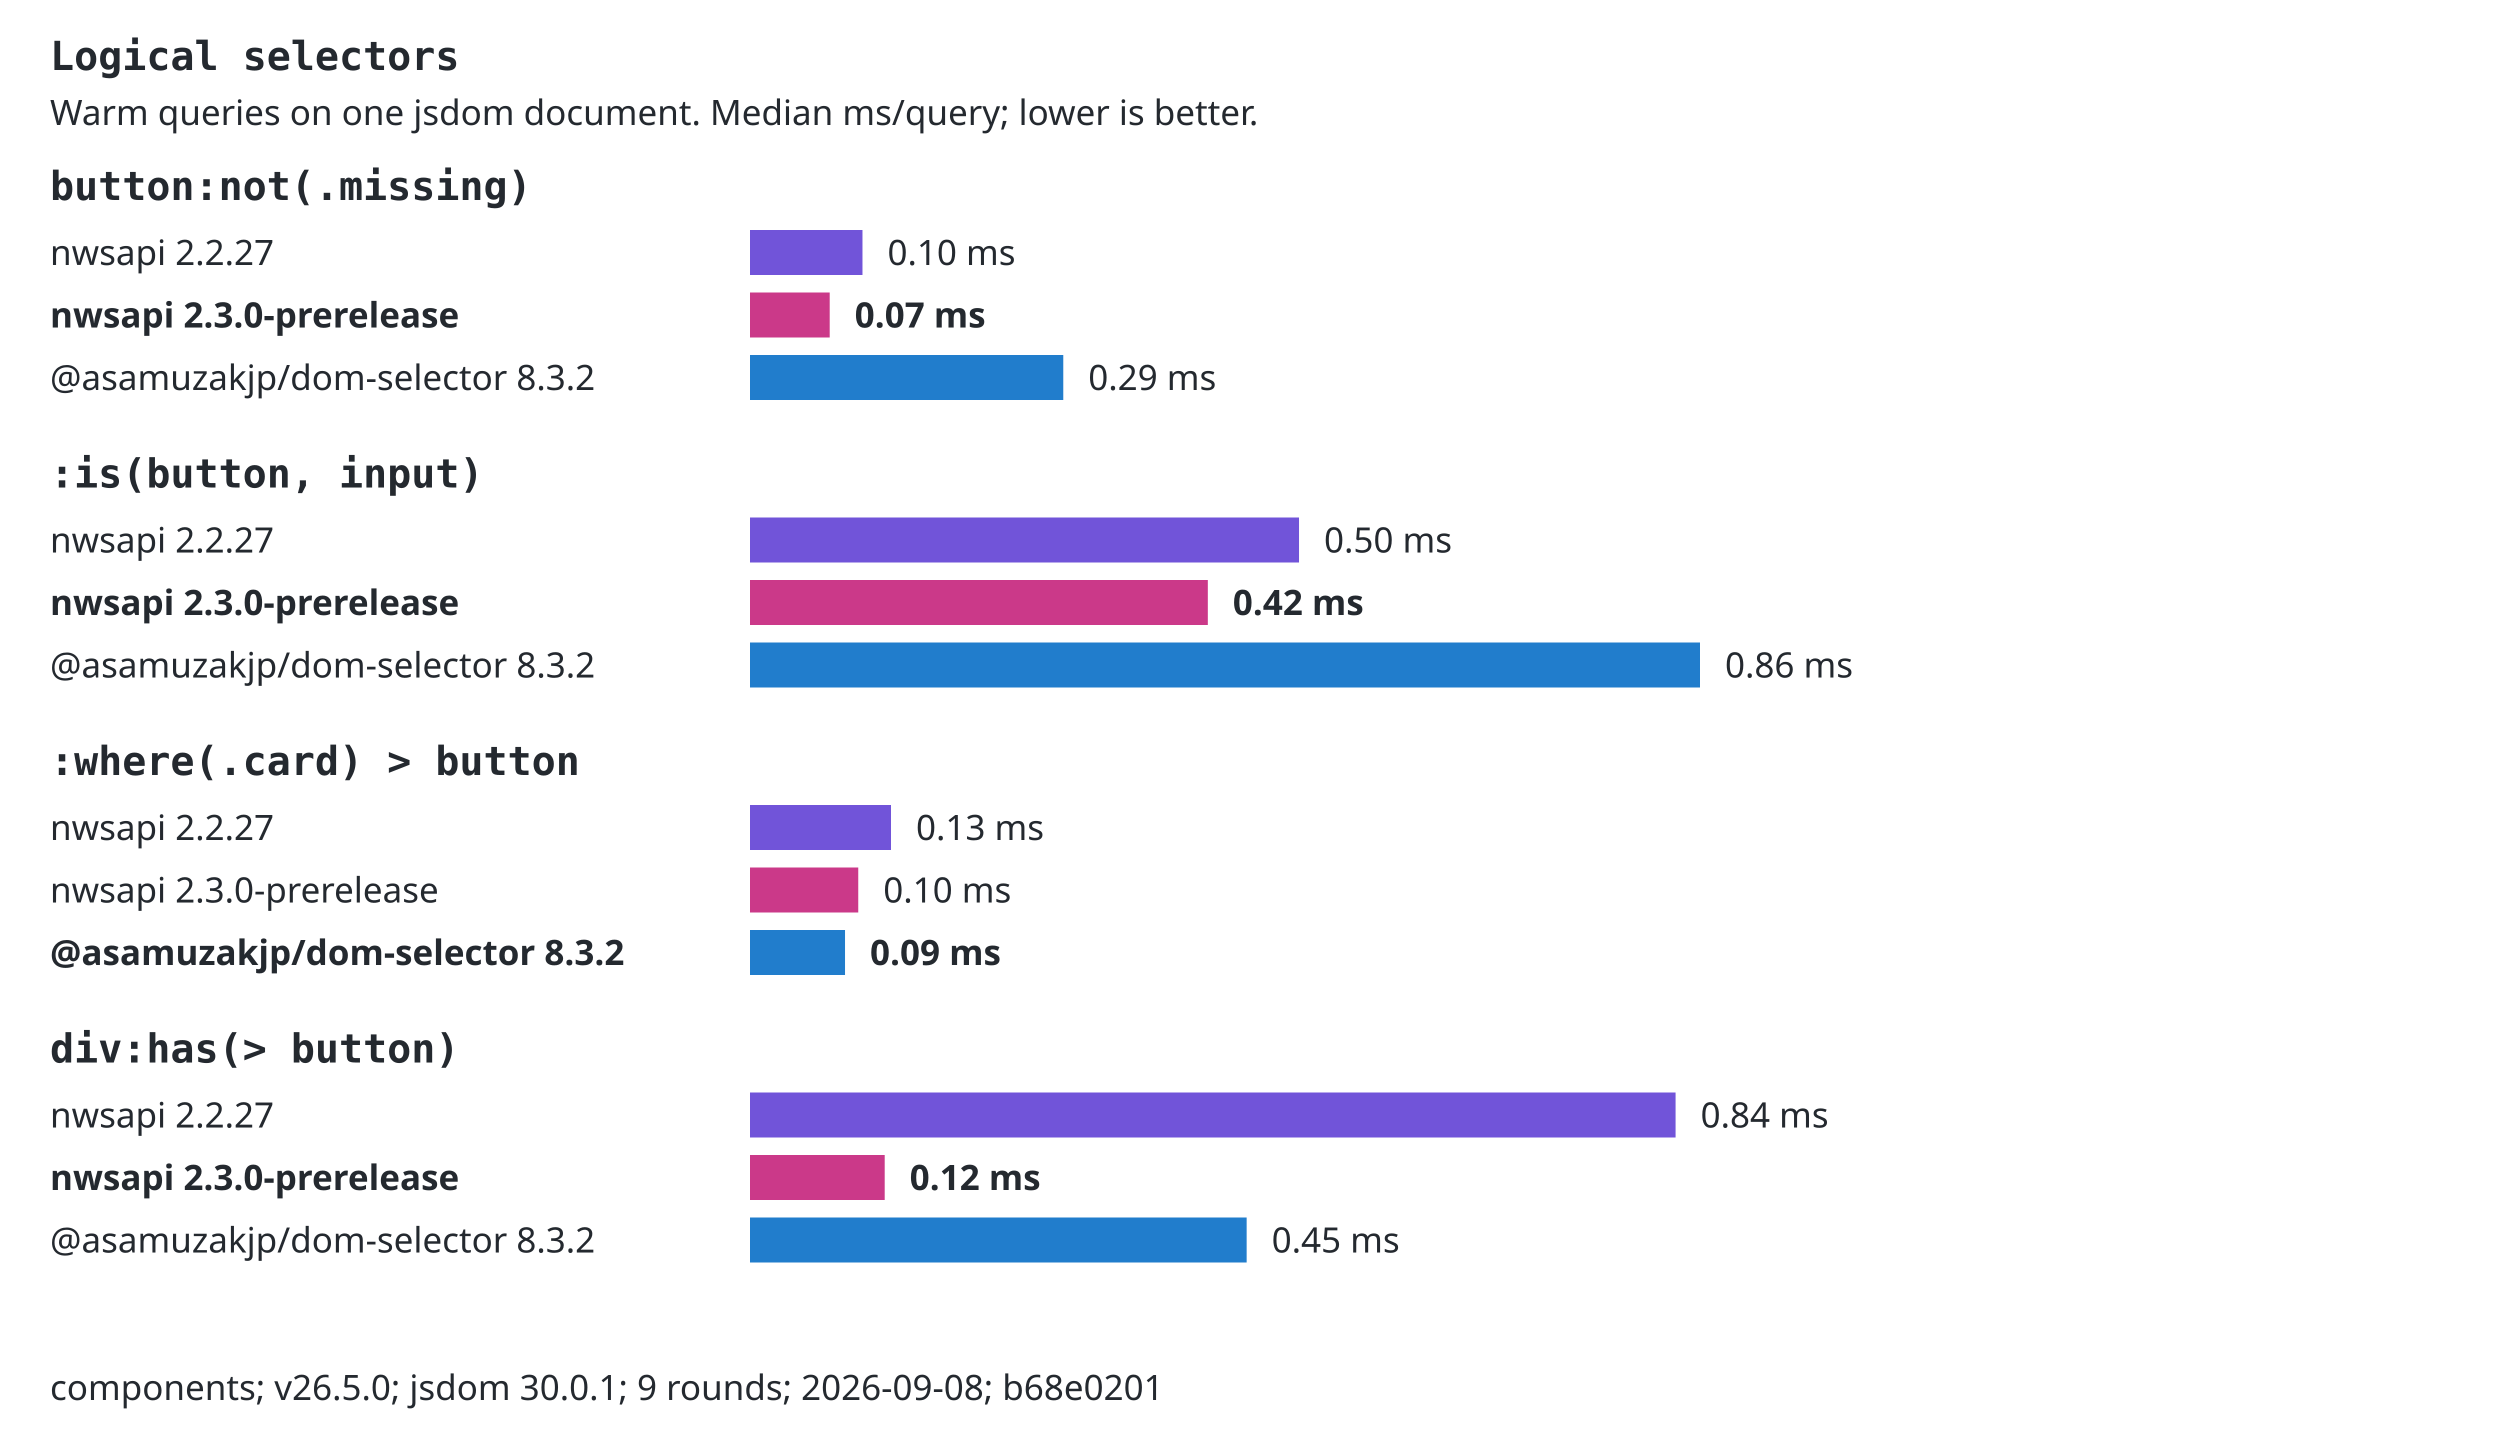
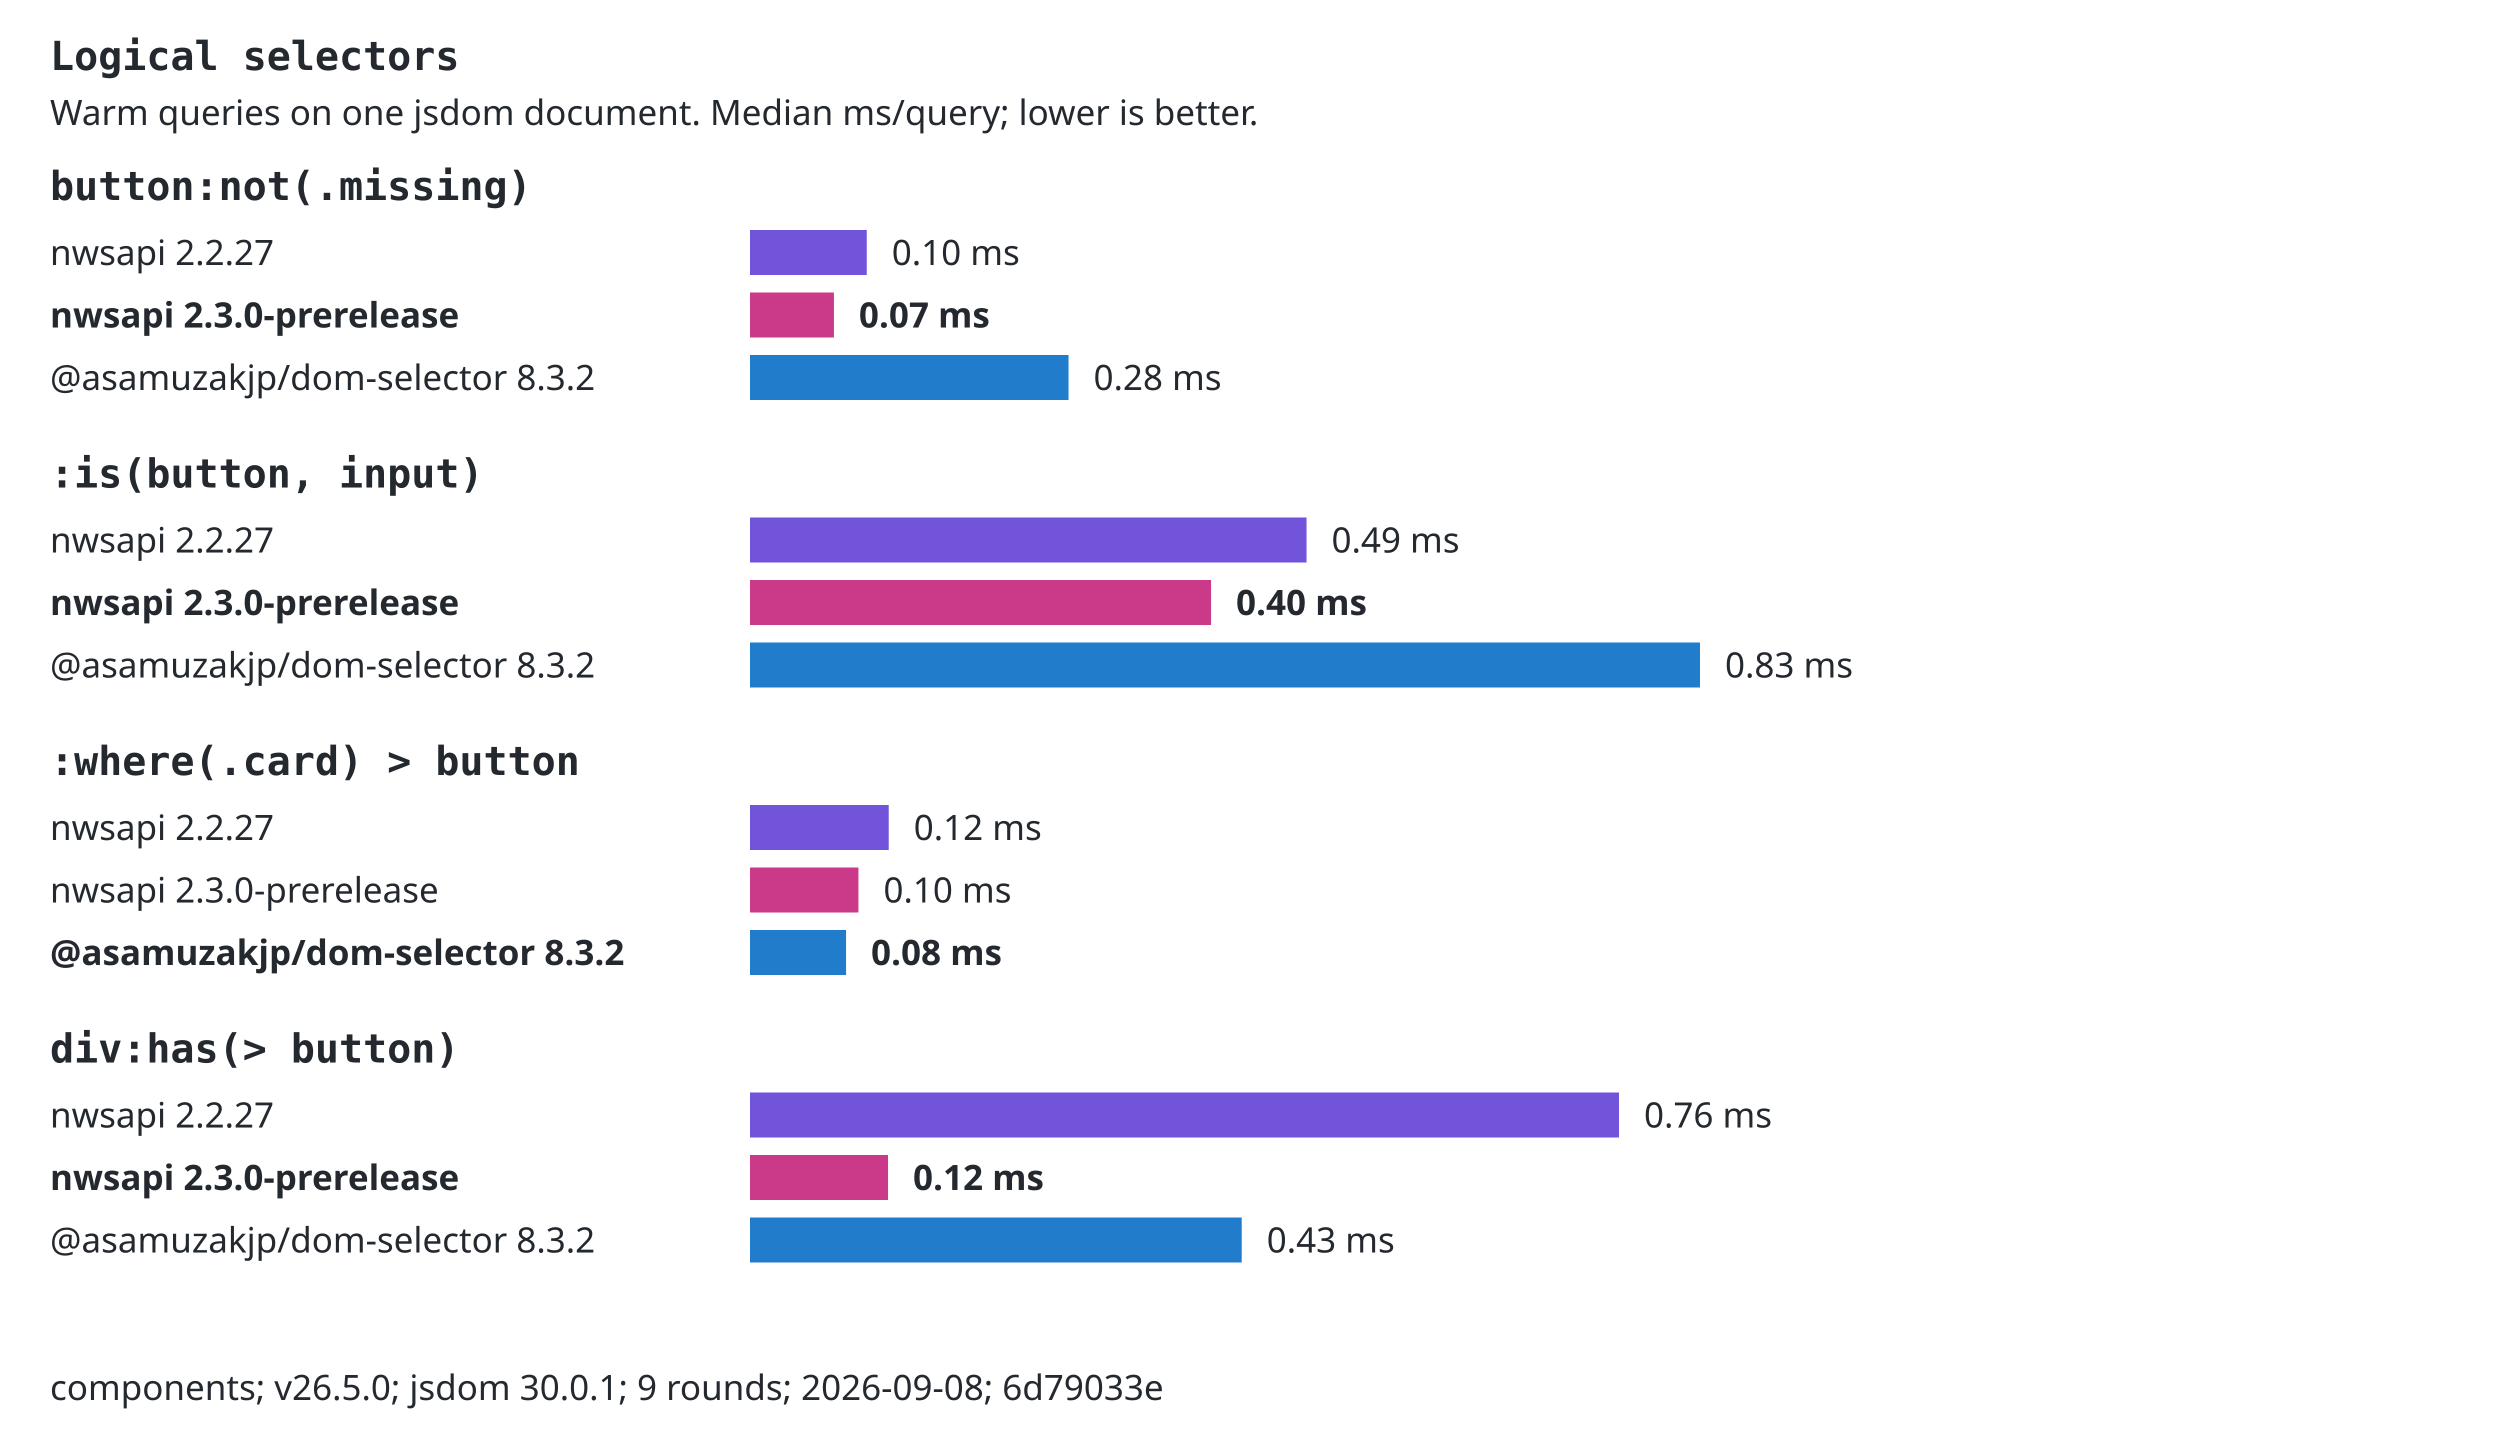
<svg xmlns="http://www.w3.org/2000/svg" width="1000" height="580" viewBox="0 0 1000 580" role="img">
  <style>text{font:14px system-ui,sans-serif;fill:#24292f}.selector{font:16px monospace;font-weight:600}.background{fill:#fff}.bar{transform-box:fill-box;transform-origin:left center;animation:fill 800ms ease-out both}@keyframes fill{from{transform:scaleX(0)}to{transform:scaleX(1)}}@media(prefers-reduced-motion:reduce){.bar{animation:none}}@media(prefers-color-scheme:dark){text{fill:#e6edf3}.background{fill:#0d1117}}</style>
  <rect class="background" width="1000" height="580" />
  <text x="20" y="28" class="selector">Logical selectors</text>
  <text x="20" y="50">Warm queries on one jsdom document. Median ms/query; lower is better.</text>
  <text x="20" y="80" class="selector">button:not(.missing)</text>
  <text x="20" y="106">nwsapi 2.2.27</text>
-   <rect class="bar" x="300" y="92" width="44.99" height="18" fill="#7154d9" />
-   <text x="354.994" y="106">0.10 ms</text>
+   <rect class="bar" x="300" y="92" width="46.7" height="18" fill="#7154d9" />
+   <text x="356.703" y="106">0.10 ms</text>
  <text x="20" y="131" style="font-weight:700">nwsapi 2.3.0-prerelease</text>
-   <rect class="bar" x="300" y="117" width="31.88" height="18" fill="#cb3989" />
-   <text x="341.884" y="131" style="font-weight:700">0.07 ms</text>
+   <rect class="bar" x="300" y="117" width="33.57" height="18" fill="#cb3989" />
+   <text x="343.571" y="131" style="font-weight:700">0.07 ms</text>
  <text x="20" y="156">@asamuzakjp/dom-selector 8.3.2</text>
-   <rect class="bar" x="300" y="142" width="125.31" height="18" fill="#217dcc" />
-   <text x="435.306" y="156">0.29 ms</text>
+   <rect class="bar" x="300" y="142" width="127.41" height="18" fill="#217dcc" />
+   <text x="437.413" y="156">0.28 ms</text>
  <text x="20" y="195" class="selector">:is(button, input)</text>
  <text x="20" y="221">nwsapi 2.2.27</text>
-   <rect class="bar" x="300" y="207" width="219.61" height="18" fill="#7154d9" />
-   <text x="529.606" y="221">0.50 ms</text>
+   <rect class="bar" x="300" y="207" width="222.61" height="18" fill="#7154d9" />
+   <text x="532.606" y="221">0.49 ms</text>
  <text x="20" y="246" style="font-weight:700">nwsapi 2.3.0-prerelease</text>
-   <rect class="bar" x="300" y="232" width="183.13" height="18" fill="#cb3989" />
-   <text x="493.13" y="246" style="font-weight:700">0.42 ms</text>
+   <rect class="bar" x="300" y="232" width="184.42" height="18" fill="#cb3989" />
+   <text x="494.418" y="246" style="font-weight:700">0.40 ms</text>
  <text x="20" y="271">@asamuzakjp/dom-selector 8.3.2</text>
  <rect class="bar" x="300" y="257" width="380" height="18" fill="#217dcc" />
-   <text x="690" y="271">0.86 ms</text>
+   <text x="690" y="271">0.83 ms</text>
  <text x="20" y="310" class="selector">:where(.card) &gt; button</text>
  <text x="20" y="336">nwsapi 2.2.27</text>
-   <rect class="bar" x="300" y="322" width="56.4" height="18" fill="#7154d9" />
-   <text x="366.404" y="336">0.13 ms</text>
+   <rect class="bar" x="300" y="322" width="55.49" height="18" fill="#7154d9" />
+   <text x="365.487" y="336">0.12 ms</text>
  <text x="20" y="361">nwsapi 2.3.0-prerelease</text>
-   <rect class="bar" x="300" y="347" width="43.3" height="18" fill="#cb3989" />
-   <text x="353.304" y="361">0.10 ms</text>
+   <rect class="bar" x="300" y="347" width="43.38" height="18" fill="#cb3989" />
+   <text x="353.378" y="361">0.10 ms</text>
  <text x="20" y="386" style="font-weight:700">@asamuzakjp/dom-selector 8.3.2</text>
-   <rect class="bar" x="300" y="372" width="38.01" height="18" fill="#217dcc" />
-   <text x="348.013" y="386" style="font-weight:700">0.09 ms</text>
+   <rect class="bar" x="300" y="372" width="38.42" height="18" fill="#217dcc" />
+   <text x="348.42" y="386" style="font-weight:700">0.08 ms</text>
  <text x="20" y="425" class="selector">div:has(&gt; button)</text>
  <text x="20" y="451">nwsapi 2.2.27</text>
-   <rect class="bar" x="300" y="437" width="370.23" height="18" fill="#7154d9" />
-   <text x="680.231" y="451">0.84 ms</text>
+   <rect class="bar" x="300" y="437" width="347.6" height="18" fill="#7154d9" />
+   <text x="657.602" y="451">0.76 ms</text>
  <text x="20" y="476" style="font-weight:700">nwsapi 2.3.0-prerelease</text>
-   <rect class="bar" x="300" y="462" width="53.88" height="18" fill="#cb3989" />
-   <text x="363.877" y="476" style="font-weight:700">0.12 ms</text>
+   <rect class="bar" x="300" y="462" width="55.22" height="18" fill="#cb3989" />
+   <text x="365.216" y="476" style="font-weight:700">0.12 ms</text>
  <text x="20" y="501">@asamuzakjp/dom-selector 8.3.2</text>
-   <rect class="bar" x="300" y="487" width="198.66" height="18" fill="#217dcc" />
-   <text x="508.663" y="501">0.45 ms</text>
-   <text x="20" y="560">components; v26.5.0; jsdom 30.0.1; 9 rounds; 2026-09-08; b68e0201</text>
+   <rect class="bar" x="300" y="487" width="196.69" height="18" fill="#217dcc" />
+   <text x="506.686" y="501">0.43 ms</text>
+   <text x="20" y="560">components; v26.5.0; jsdom 30.0.1; 9 rounds; 2026-09-08; 6d79033e</text>
</svg>
